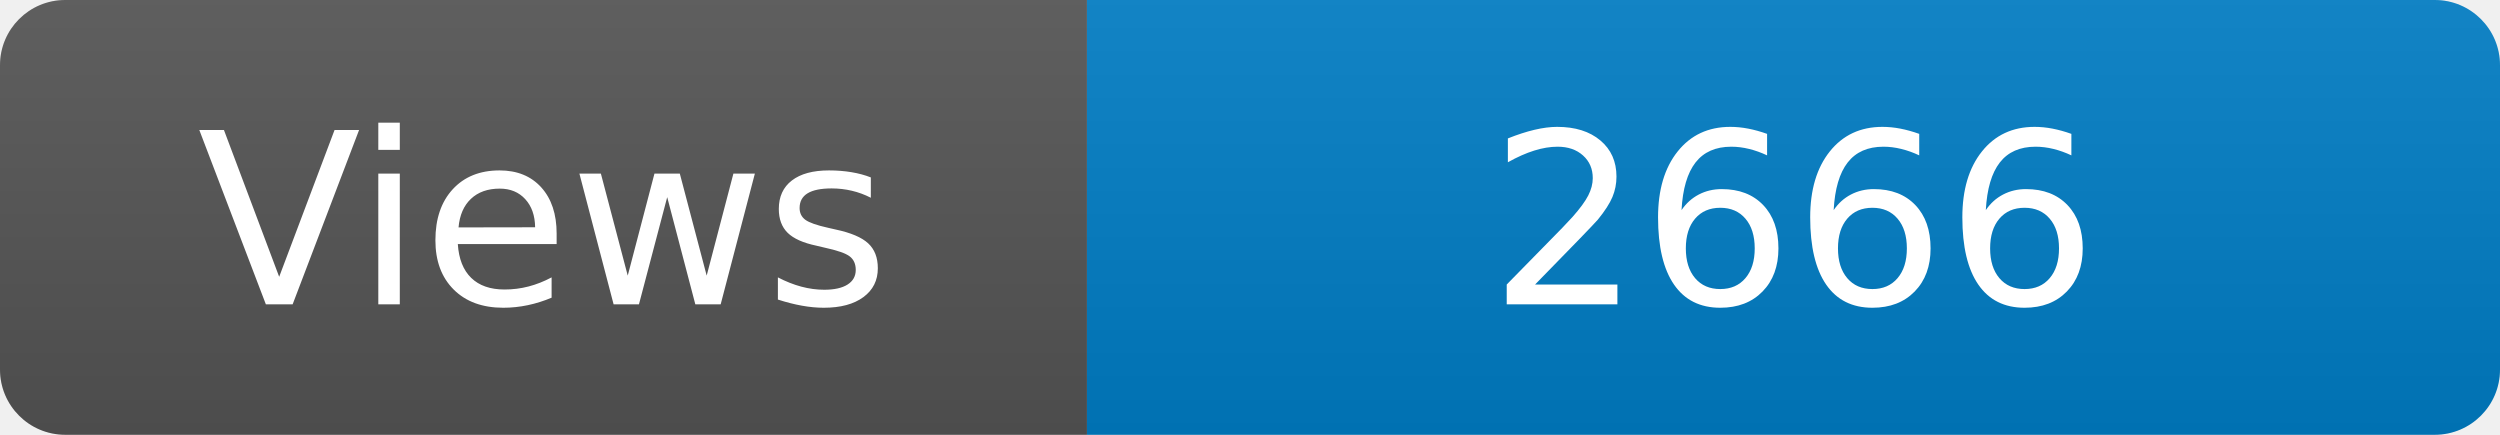
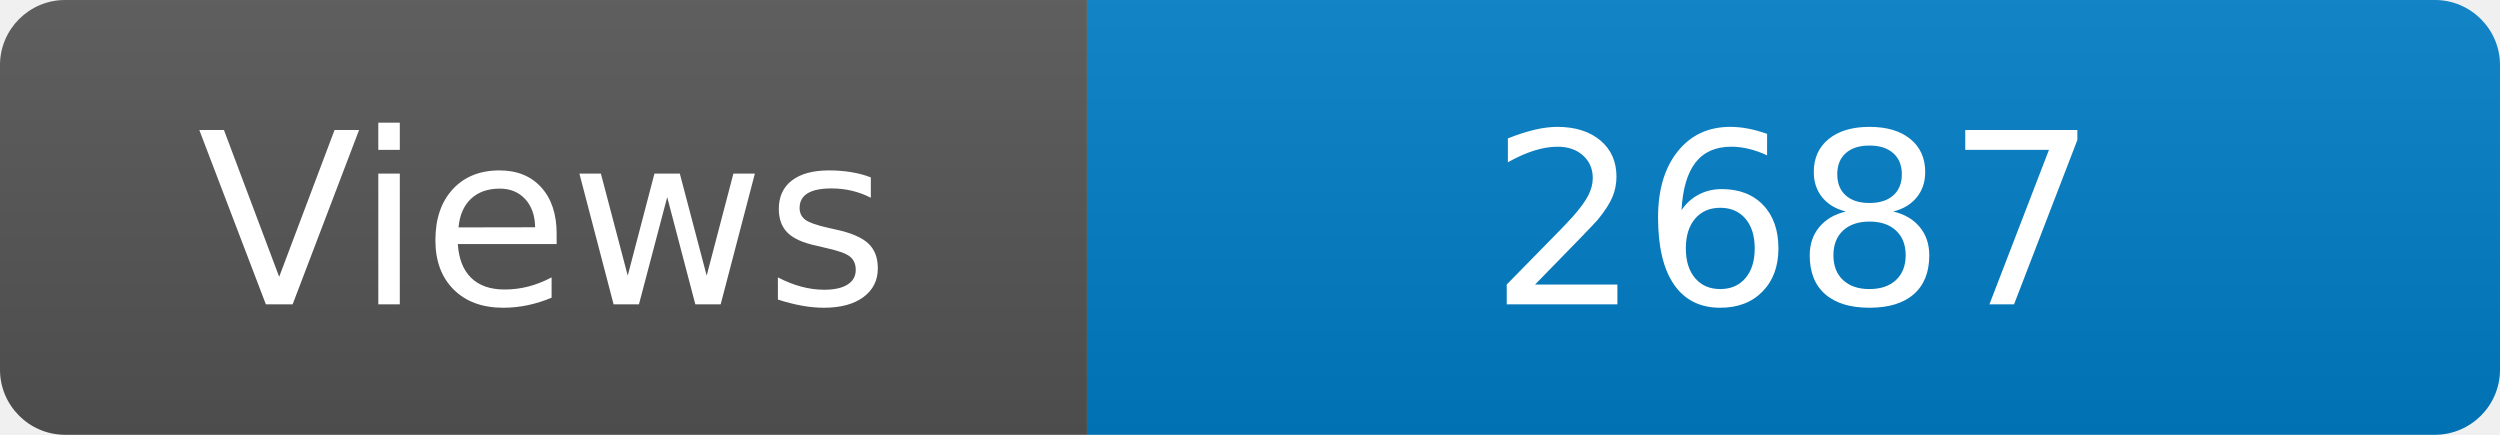
<svg xmlns="http://www.w3.org/2000/svg" width="115" height="20" role="img" aria-label="Maintained?: yes">
  <linearGradient id="s" x2="0" y2="100%">
    <stop offset="0" stop-color="#bbb" stop-opacity=".1" />
    <stop offset="1" stop-opacity=".1" />
  </linearGradient>
  <clipPath id="r">
    <rect width="115" height="20" rx="3" fill="#fff" />
  </clipPath>
  <g clip-path="url(#r)">
    <rect width="50" height="20" fill="#555" />
    <rect x="50" width="160" height="20" fill="#007ec6" />
    <rect width="115" height="20" fill="url(#s)" />
  </g>
  <g fill="#fff" text-anchor="middle" font-family="Verdana,Geneva,DejaVu Sans,sans-serif" font-size="110">
    <text x="250" y="140" transform="scale(.1)" fill="#fff">Views</text>
-     <text x="825" y="140" transform="scale(.1)" fill="#fff">2666</text>
+     <text x="825" y="140" transform="scale(.1)" fill="#fff">2687</text>
  </g>
</svg>
